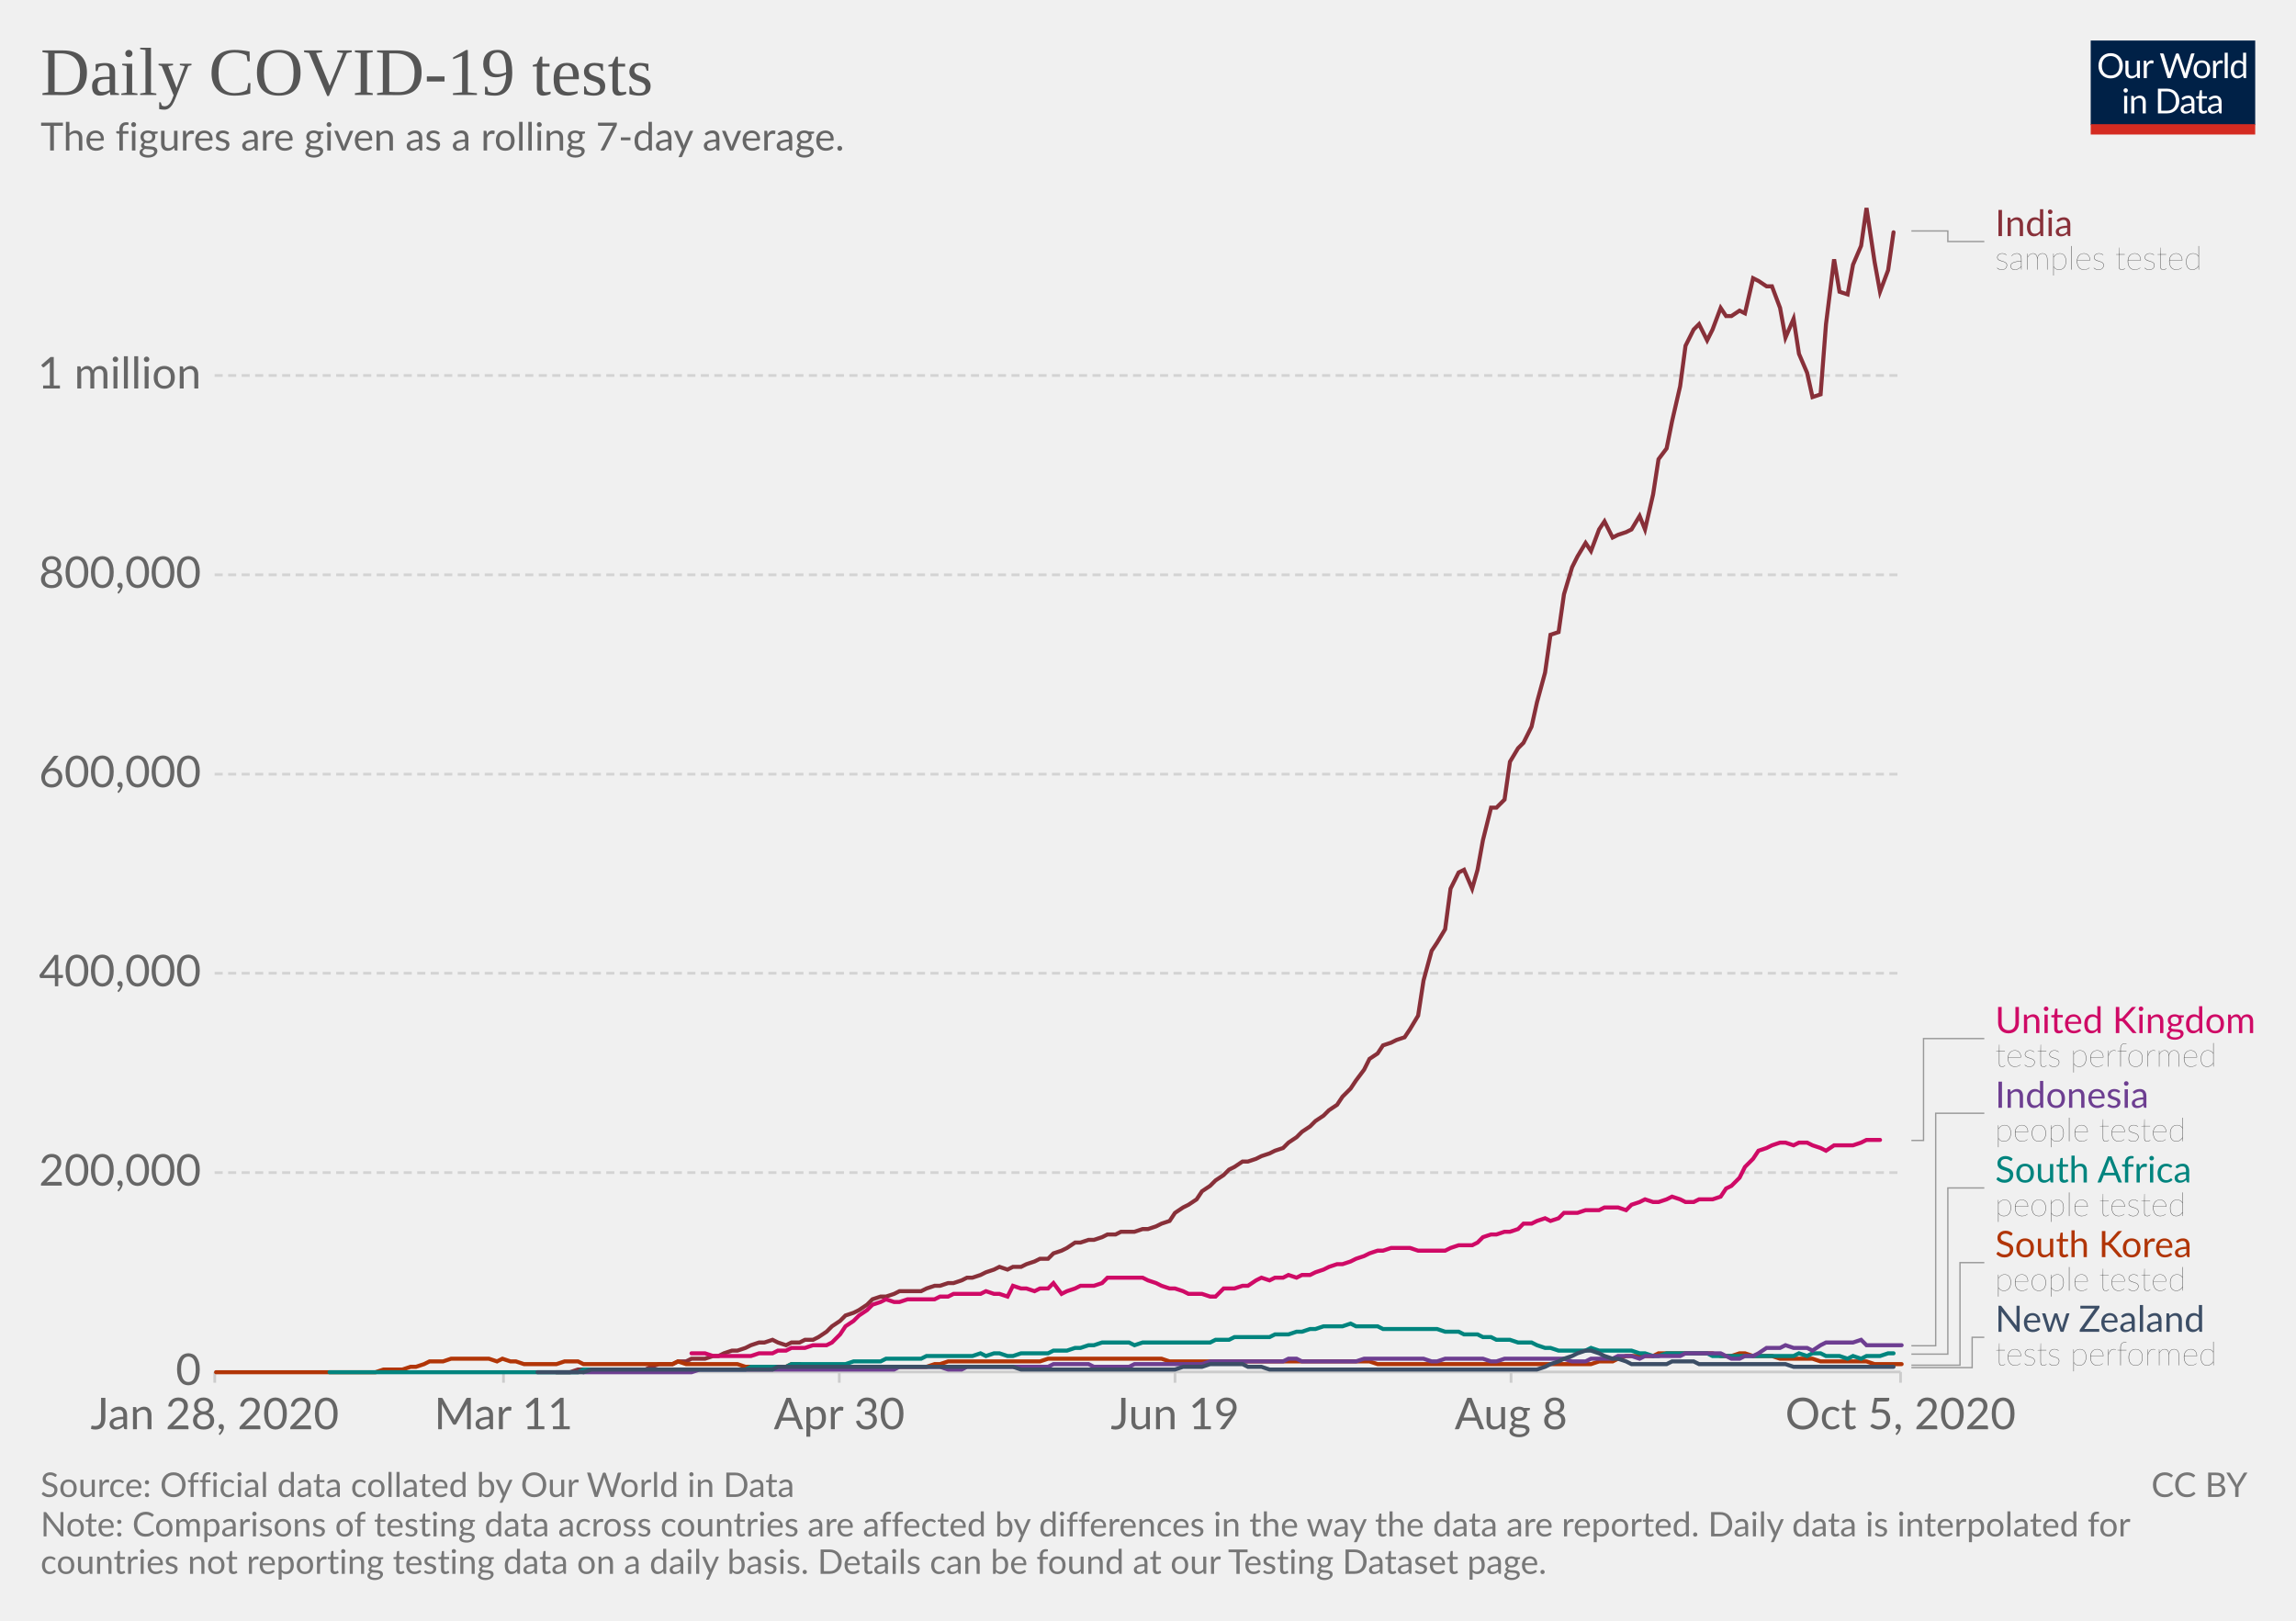
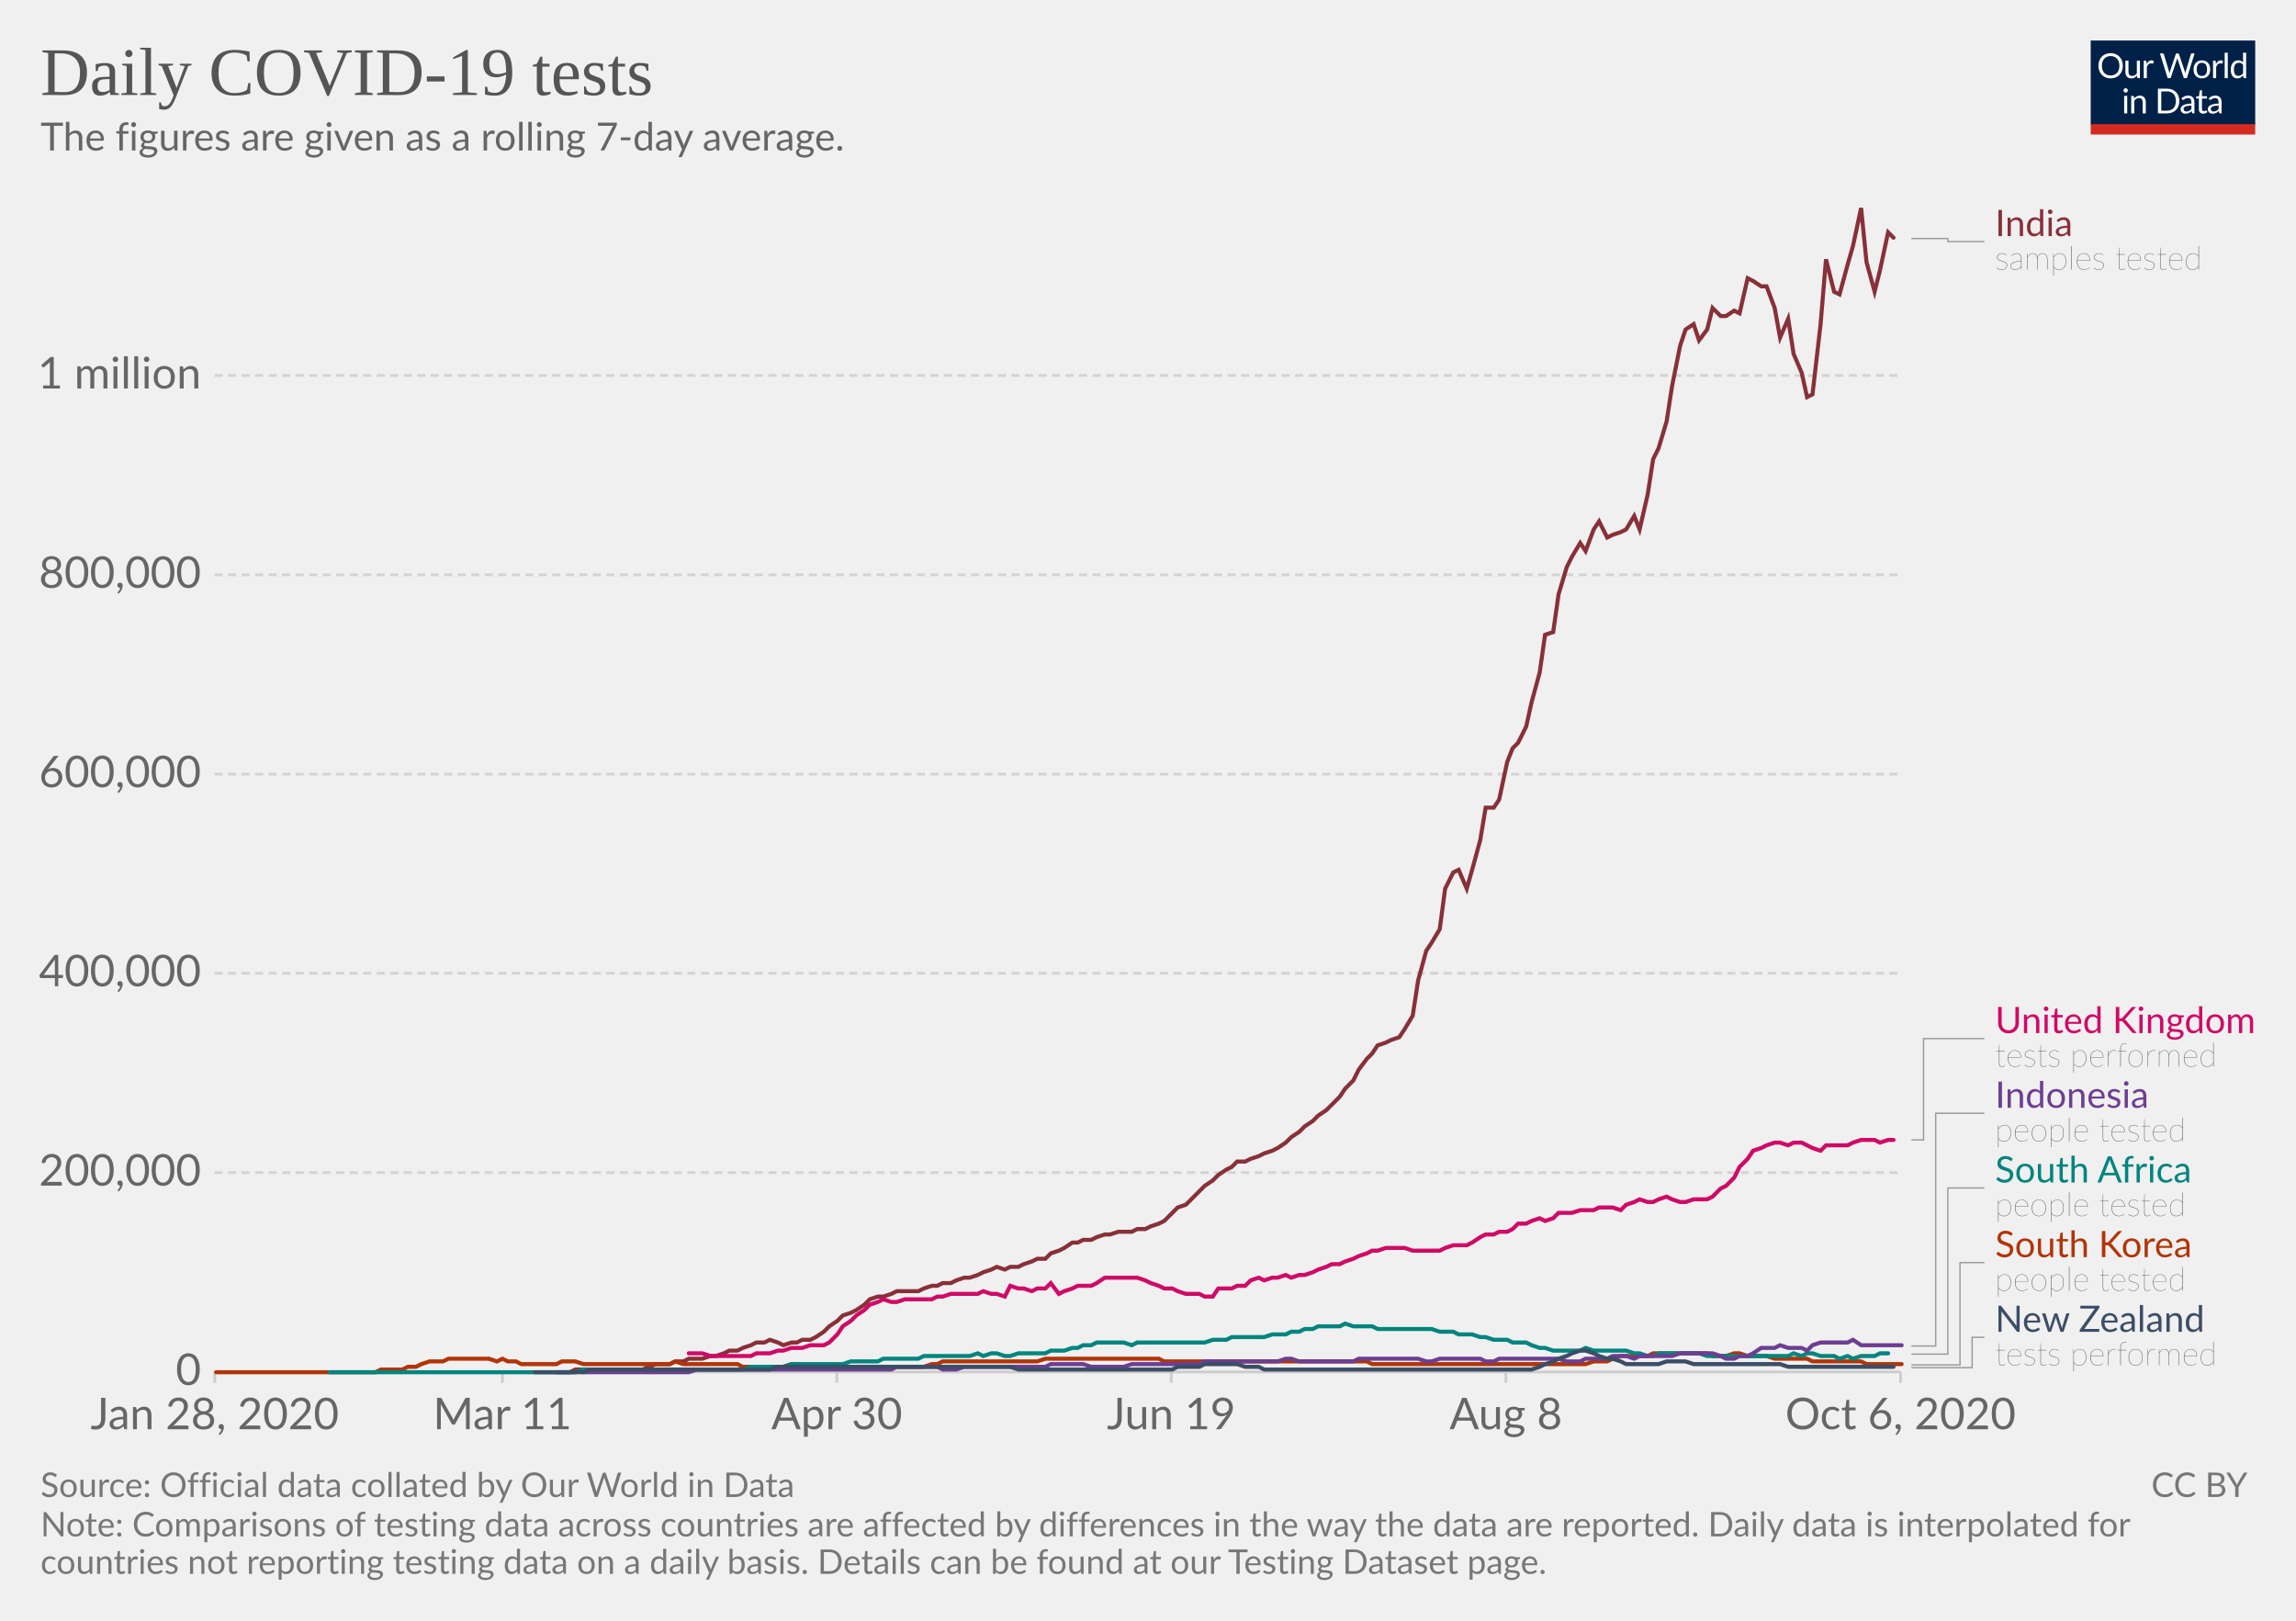
<svg xmlns="http://www.w3.org/2000/svg" version="1.1" style="background-color:#fff;-webkit-font-smoothing:antialiased" width="850" height="600" viewBox="0 0 850 600" font-family="Lato,'Helvetica Neue',Helvetica,Arial,sans-serif" font-size="18" text-rendering="optimizeLegibility">
  <g class="HeaderView">
    <g transform="matrix(.29 0 0 .29 774 15)">
      <svg width="210" height="120" viewBox="0 0 210 120" fill="none">
        <g clip-path="url(#clip0)">
          <path d="M0 0h210v107.89H0V0z" fill="#002147" />
          <path d="M40.98 32.25c0 2.36-.38 4.53-1.12 6.51a14.26 14.26 0 01-8.1 8.4c-1.9.78-4.02 1.17-6.34 1.17a16.6 16.6 0 01-6.33-1.17 14.31 14.31 0 01-8.08-8.4 18.29 18.29 0 01-1.12-6.51c0-2.36.38-4.53 1.12-6.5a14.32 14.32 0 018.07-8.44c1.92-.8 4.03-1.19 6.34-1.19 2.32 0 4.43.4 6.34 1.19 1.92.8 3.56 1.9 4.93 3.34a14.87 14.87 0 013.17 5.1 18.1 18.1 0 011.12 6.5zm-4.38 0c0-1.94-.26-3.68-.8-5.22a10.91 10.91 0 00-2.24-3.89 9.68 9.68 0 00-3.52-2.46 11.95 11.95 0 00-4.62-.86c-1.68 0-3.21.28-4.6.86a9.88 9.88 0 00-3.54 2.46 10.91 10.91 0 00-2.24 3.9c-.53 1.53-.8 3.27-.8 5.2 0 1.94.27 3.68.8 5.22a11.17 11.17 0 002.24 3.9 10.01 10.01 0 003.55 2.44c1.38.56 2.9.83 4.6.83 1.7 0 3.24-.27 4.61-.83a9.8 9.8 0 003.52-2.44 11.17 11.17 0 002.25-3.9c.53-1.54.8-3.28.8-5.21zm26.22-6.54V48H60.5c-.56 0-.9-.27-1.05-.81l-.31-2.4a12.45 12.45 0 01-3.26 2.6c-1.2.64-2.58.96-4.13.96-1.22 0-2.3-.2-3.24-.6a6.52 6.52 0 01-2.33-1.7 7.37 7.37 0 01-1.43-2.67c-.3-1.04-.46-2.2-.46-3.45V25.7h3.91v14.22c0 1.68.38 2.99 1.15 3.91.77.93 1.96 1.39 3.54 1.39 1.16 0 2.24-.27 3.23-.82a10.42 10.42 0 002.8-2.28V25.7h3.91zm8.61 4.47a9.94 9.94 0 012.6-3.56 5.64 5.64 0 013.76-1.3c.47 0 .92.05 1.34.15.44.1.83.27 1.17.49l-.3 2.92c-.09.37-.3.55-.66.55-.2 0-.5-.04-.9-.13a6.21 6.21 0 00-3.24.18c-.54.2-1.03.5-1.47.92-.42.4-.81.9-1.17 1.5-.33.58-.64 1.26-.92 2.02V48H67.7V25.71h2.25c.42 0 .72.08.88.25.16.16.27.44.33.83l.26 3.39zm61.16-13.7L122.75 48h-3.82l-7.99-24.05a21.95 21.95 0 01-.42-1.58 38.36 38.36 0 01-.44 1.58L102.05 48h-3.83L88.4 16.47h3.54c.38 0 .7.1.95.29.26.2.43.43.5.73l6.52 21.9c.1.4.2.83.28 1.28.1.46.2.94.29 1.46l.3-1.46c.12-.47.25-.9.38-1.27l7.41-21.91c.1-.25.26-.48.51-.69.27-.22.58-.33.95-.33h1.23c.38 0 .69.1.92.29.24.2.41.43.53.73l7.4 21.9a28.4 28.4 0 01.68 2.62 29.52 29.52 0 01.52-2.61l6.54-21.91c.07-.27.23-.5.48-.7.27-.21.58-.32.95-.32h3.32zm9.35 8.88c1.63 0 3.1.27 4.4.82a9.43 9.43 0 015.46 5.94c.5 1.4.74 2.98.74 4.73 0 1.76-.25 3.34-.74 4.75a9.43 9.43 0 01-5.46 5.92c-1.3.52-2.77.79-4.4.79-1.64 0-3.12-.27-4.44-.8a9.42 9.42 0 01-3.35-2.3c-.92-1-1.63-2.2-2.13-3.61-.49-1.41-.73-3-.73-4.75s.24-3.33.73-4.73c.5-1.43 1.2-2.64 2.13-3.63a9.4 9.4 0 013.35-2.31c1.32-.55 2.8-.82 4.44-.82zm0 19.89c2.2 0 3.84-.73 4.93-2.2 1.08-1.48 1.63-3.54 1.63-6.18 0-2.66-.55-4.72-1.63-6.2-1.09-1.49-2.73-2.23-4.93-2.23-1.12 0-2.09.2-2.93.57a5.7 5.7 0 00-2.06 1.65 7.5 7.5 0 00-1.24 2.67c-.26 1.04-.4 2.22-.4 3.54 0 2.64.55 4.7 1.64 6.18 1.1 1.47 2.76 2.2 4.99 2.2zm17.97-15.07a9.94 9.94 0 012.6-3.56 5.64 5.64 0 013.76-1.3c.47 0 .91.05 1.34.15.44.1.83.27 1.16.49l-.28 2.92c-.09.37-.31.55-.66.55-.2 0-.5-.04-.9-.13a6.2 6.2 0 00-3.24.18c-.54.2-1.03.5-1.47.92-.43.4-.82.9-1.17 1.5a13.1 13.1 0 00-.92 2.02V48h-3.94V25.71h2.24c.43 0 .72.08.88.25.17.16.28.44.33.83l.27 3.39zm15.04-14.59V48h-3.92V15.6h3.92zm19.55 15.43a6.22 6.22 0 00-2.38-2.05 6.7 6.7 0 00-2.86-.6c-2.07 0-3.66.75-4.77 2.23-1.12 1.48-1.68 3.6-1.68 6.33 0 1.46.13 2.7.38 3.74a7.29 7.29 0 001.1 2.56 4.35 4.35 0 001.78 1.45c.7.3 1.5.46 2.4.46 1.29 0 2.41-.3 3.36-.88a9.6 9.6 0 002.67-2.49V31.02zm3.91-15.43V48h-2.33c-.56 0-.9-.27-1.06-.81l-.35-2.71a12.13 12.13 0 01-3.25 2.77 8.28 8.28 0 01-4.23 1.06 7.31 7.31 0 01-6.14-2.9c-.73-.96-1.3-2.15-1.69-3.57a18.35 18.35 0 01.07-9.48 11.29 11.29 0 011.89-3.7 8.7 8.7 0 017.06-3.34 7.96 7.96 0 016.12 2.62V15.59h3.91zM46.61 70.71V93H42.7V70.71h3.91zm.84-7c0 .39-.08.75-.24 1.09a2.81 2.81 0 01-1.52 1.47 2.67 2.67 0 01-2.16 0 2.9 2.9 0 01-1.45-1.47 2.67 2.67 0 010-2.16c.15-.35.35-.65.6-.9.25-.27.53-.47.85-.62a2.67 2.67 0 012.16 0c.35.15.65.35.9.62.27.25.47.55.62.9.16.34.24.7.24 1.08zm7.97 10.24c.49-.54 1-1.04 1.54-1.48a9.85 9.85 0 013.66-1.84 8.96 8.96 0 015.43.35c.94.4 1.72.97 2.33 1.71a7.36 7.36 0 011.43 2.67c.32 1.04.49 2.19.49 3.45V93h-3.94V78.81c0-1.69-.4-3-1.17-3.92-.76-.93-1.93-1.4-3.5-1.4a6.6 6.6 0 00-3.25.83c-1 .56-1.92 1.31-2.77 2.27V93h-3.94V70.71h2.35c.56 0 .9.28 1.04.82l.3 2.42zm57.7 3.3c0 2.36-.37 4.5-1.11 6.44a14.3 14.3 0 01-3.17 4.98 14.1 14.1 0 01-4.93 3.2c-1.9.76-4.02 1.13-6.33 1.13H85.8V61.47h11.77c2.31 0 4.42.39 6.33 1.15a13.8 13.8 0 018.1 8.18 17.75 17.75 0 011.12 6.45zm-4.37 0c0-1.94-.26-3.67-.8-5.2a10.94 10.94 0 00-2.23-3.87 9.57 9.57 0 00-3.53-2.42 12.23 12.23 0 00-4.61-.83h-7.5v24.62h7.5c1.7 0 3.24-.28 4.61-.84a9.7 9.7 0 003.53-2.4 10.94 10.94 0 002.24-3.87c.53-1.53.8-3.26.8-5.2zm19.8 5.72c-1.8.06-3.34.2-4.62.44-1.26.22-2.3.51-3.1.88-.8.36-1.37.8-1.74 1.3-.35.5-.53 1.05-.53 1.67 0 .58.1 1.1.3 1.52a3 3 0 00.76 1.05c.34.27.73.46 1.17.6.45.11.94.17 1.45.17a7.28 7.28 0 003.5-.81 11.95 11.95 0 002.82-2.2v-4.62zm-12.65-9.11a12.73 12.73 0 013.98-2.66c1.43-.59 3-.88 4.73-.88 1.25 0 2.36.2 3.33.61a6.81 6.81 0 013.94 4.38c.33 1.04.5 2.19.5 3.43V93h-1.74a1.8 1.8 0 01-.88-.18c-.2-.13-.36-.38-.48-.74l-.44-2.12c-.59.55-1.16 1.03-1.72 1.46a9.48 9.48 0 01-3.74 1.7c-.69.15-1.46.23-2.3.23-.87 0-1.69-.12-2.45-.35a5.34 5.34 0 01-3.34-2.93 6.64 6.64 0 01-.49-2.64c0-.88.25-1.72.73-2.53a6.33 6.33 0 012.35-2.17c1.09-.63 2.5-1.15 4.25-1.54 1.75-.41 3.89-.65 6.42-.7v-1.75c0-1.73-.37-3.03-1.12-3.91-.75-.9-1.84-1.34-3.28-1.34-.97 0-1.78.12-2.44.37-.64.23-1.2.5-1.7.81l-1.23.82c-.33.23-.67.35-1 .35-.27 0-.5-.07-.69-.2a2.1 2.1 0 01-.48-.53l-.7-1.25zm27.67 19.5c-1.76 0-3.12-.5-4.07-1.48-.94-.98-1.41-2.4-1.41-4.25V74h-2.68a.9.9 0 01-.6-.2c-.16-.14-.24-.36-.24-.66v-1.56l3.65-.46.9-6.89a.9.9 0 01.29-.52.88.88 0 01.62-.22H142v7.67h6.44V74H142v13.38c0 .94.22 1.63.68 2.09.45.45 1.04.68 1.76.68a3.21 3.21 0 001.85-.53l.55-.35c.16-.12.3-.18.41-.18.2 0 .4.13.55.38l1.15 1.87a7.45 7.45 0 01-2.44 1.5c-.96.35-1.94.52-2.95.52zm19.68-10.4c-1.8.07-3.34.21-4.62.45-1.26.22-2.3.51-3.1.88-.8.36-1.37.8-1.74 1.3-.35.5-.53 1.05-.53 1.67 0 .58.1 1.1.3 1.52.18.42.44.77.76 1.05.34.27.73.46 1.17.6.45.11.94.17 1.45.17a7.3 7.3 0 003.5-.81 12.04 12.04 0 002.82-2.2v-4.62zm-12.65-9.1a12.72 12.72 0 013.99-2.66c1.42-.59 3-.88 4.72-.88 1.25 0 2.36.2 3.33.61a6.81 6.81 0 013.94 4.38c.33 1.04.5 2.19.5 3.43V93h-1.74a1.8 1.8 0 01-.88-.18c-.2-.13-.36-.38-.48-.74l-.44-2.12c-.59.55-1.16 1.03-1.72 1.46a9.48 9.48 0 01-3.74 1.7c-.69.15-1.46.23-2.3.23-.87 0-1.69-.12-2.45-.35a5.33 5.33 0 01-3.34-2.93 6.62 6.62 0 01-.49-2.64c0-.88.25-1.72.73-2.53a6.33 6.33 0 012.35-2.17c1.09-.63 2.5-1.15 4.25-1.54a31.2 31.2 0 016.42-.7v-1.75c0-1.73-.37-3.03-1.12-3.91-.75-.9-1.84-1.34-3.28-1.34-.97 0-1.78.12-2.44.37-.64.23-1.2.5-1.7.81-.46.3-.87.57-1.22.82-.34.23-.68.35-1.02.35-.26 0-.49-.07-.68-.2a1.88 1.88 0 01-.48-.53l-.7-1.25z" fill="#fff" />
          <path fill="#D42B21" d="M0 106.79h210V120H0z" />
        </g>
        <defs>
          <clipPath id="clip0">
            <path fill="#fff" d="M0 0h210v120H0z" />
          </clipPath>
        </defs>
      </svg>
    </g>
    <a href="https://ourworldindata.org/grapher/daily-covid-19-tests-smoothed-7-day?time=earliest..latest" target="_blank" rel="noopener" font-family="&quot;Playfair Display&quot;,Georgia,&quot;Times New Roman&quot;,serif">
      <text font-size="25.2" x="15" y="35.2" fill="#555">
        <tspan x="15" y="35.16">Daily COVID-19 tests</tspan>
      </text>
    </a>
    <text font-size="14.4" x="15" y="55.7" fill="#666">
      <tspan x="15" y="55.72">The figures are given as a rolling 7-day average.</tspan>
    </text>
  </g>
  <g class="LineChart">
    <defs>
      <clipPath id="a">
        <path d="M69.45 0h830v905h-830z" />
      </clipPath>
    </defs>
    <g class="DualAxisView">
      <g class="HorizontalAxis">
-         <path stroke="#ccc" d="M79.5 507.9v4M186.4 507.9v4M310.7 507.9v4M435 507.9v4M559.4 507.9v4M703.6 507.9v4" />
+         <path stroke="#ccc" d="M79.5 507.9v4M186 507.9v4M309.8 507.9v4M433.6 507.9v4M557.5 507.9v4M703.6 507.9v4" />
        <text x="79.5" y="529.1" fill="#666" text-anchor="middle" font-size="16.2">Jan 28, 2020</text>
-         <text x="186.4" y="529.1" fill="#666" text-anchor="middle" font-size="16.2">Mar 11</text>
-         <text x="310.7" y="529.1" fill="#666" text-anchor="middle" font-size="16.2">Apr 30</text>
-         <text x="435" y="529.1" fill="#666" text-anchor="middle" font-size="16.2">Jun 19</text>
-         <text x="559.4" y="529.1" fill="#666" text-anchor="middle" font-size="16.2">Aug 8</text>
-         <text x="703.6" y="529.1" fill="#666" text-anchor="middle" font-size="16.2">Oct 5, 2020</text>
+         <text x="186" y="529.1" fill="#666" text-anchor="middle" font-size="16.2">Mar 11</text>
+         <text x="309.8" y="529.1" fill="#666" text-anchor="middle" font-size="16.2">Apr 30</text>
+         <text x="433.6" y="529.1" fill="#666" text-anchor="middle" font-size="16.2">Jun 19</text>
+         <text x="557.5" y="529.1" fill="#666" text-anchor="middle" font-size="16.2">Aug 8</text>
+         <text x="703.6" y="529.1" fill="#666" text-anchor="middle" font-size="16.2">Oct 6, 2020</text>
      </g>
      <g class="VerticalAxis" fill="#666" dominant-baseline="middle" text-anchor="end" font-size="16.2">
        <text x="74.45" y="507.9">0</text>
        <text x="74.45" y="434.1">200,000</text>
        <text x="74.45" y="360.3">400,000</text>
        <text x="74.45" y="286.6">600,000</text>
        <text x="74.45" y="212.8">800,000</text>
        <text x="74.45" y="139">1 million</text>
      </g>
      <g class="AxisGridLines horizontalLines">
        <path stroke="#ccc" d="M79.45 507.9h624.16" />
        <path stroke="#d3d3d3" stroke-dasharray="3,2" d="M79.45 434.1h624.16M79.45 360.3h624.16M79.45 286.6h624.16M79.45 212.8h624.16M79.45 139h624.16" />
      </g>
    </g>
    <g clip-path="url(#a)">
      <g class="LineLabels" cursor="pointer">
        <g class="legendMark">
          <g class="indicator">
-             <path d="M707.61 85.5h13.5v3.92h13.5" stroke="#999" stroke-width=".5" fill="none" />
+             <path d="M707.61 88.3h13.5v1.13h13.5" stroke="#999" stroke-width=".5" fill="none" />
          </g>
          <text font-size="13.5" x="738.6" y="87.4" fill="#883039">
            <tspan x="738.61" y="87.4">India</tspan>
          </text>
          <text font-size="12.15" x="738.6" y="99.8" fill="#333" class="textAnnotation" font-weight="lighter">
            <tspan x="738.61" y="99.82">samples tested</tspan>
          </text>
        </g>
        <g class="legendMark">
          <g class="indicator">
-             <path d="M707.61 422.2h4.5v-37.72h22.5" stroke="#999" stroke-width=".5" fill="none" />
+             <path d="M707.61 422h4.5v-37.52h22.5" stroke="#999" stroke-width=".5" fill="none" />
          </g>
          <text font-size="13.5" x="738.6" y="382.5" fill="#CF0A66">
            <tspan x="738.61" y="382.45">United Kingdom</tspan>
          </text>
          <text font-size="12.15" x="738.6" y="394.9" fill="#333" class="textAnnotation" font-weight="lighter">
            <tspan x="738.61" y="394.87">tests performed</tspan>
          </text>
        </g>
        <g class="legendMark">
          <g class="indicator">
-             <path d="M707.61 498.2h9v-86.07h18" stroke="#999" stroke-width=".5" fill="none" />
+             <path d="M707.61 498.3h9v-86.17h18" stroke="#999" stroke-width=".5" fill="none" />
          </g>
          <text font-size="13.5" x="738.6" y="410.1" fill="#6D3E91">
            <tspan x="738.61" y="410.1">Indonesia</tspan>
          </text>
          <text font-size="12.15" x="738.6" y="422.5" fill="#333" class="textAnnotation" font-weight="lighter">
            <tspan x="738.61" y="422.52">people tested</tspan>
          </text>
        </g>
        <g class="legendMark">
          <g class="indicator">
            <path d="M707.61 501.3h13.5v-61.52h13.5" stroke="#999" stroke-width=".5" fill="none" />
          </g>
          <text font-size="13.5" x="738.6" y="437.8" fill="#00847E">
            <tspan x="738.61" y="437.75">South Africa</tspan>
          </text>
          <text font-size="12.15" x="738.6" y="450.2" fill="#333" class="textAnnotation" font-weight="lighter">
            <tspan x="738.61" y="450.17">people tested</tspan>
          </text>
        </g>
        <g class="legendMark">
          <g class="indicator">
-             <path d="M707.61 505.4h18v-37.97h9" stroke="#999" stroke-width=".5" fill="none" />
+             <path d="M707.61 505.3h18v-37.88h9" stroke="#999" stroke-width=".5" fill="none" />
          </g>
          <text font-size="13.5" x="738.6" y="465.4" fill="#B13507">
            <tspan x="738.61" y="465.4">South Korea</tspan>
          </text>
          <text font-size="12.15" x="738.6" y="477.8" fill="#333" class="textAnnotation" font-weight="lighter">
            <tspan x="738.61" y="477.82">people tested</tspan>
          </text>
        </g>
        <g class="legendMark">
          <g class="indicator">
            <path d="M707.61 506.3h22.5v-11.23h4.5" stroke="#999" stroke-width=".5" fill="none" />
          </g>
          <text font-size="13.5" x="738.6" y="493.1" fill="#3C4E66">
            <tspan x="738.61" y="493.05">New Zealand</tspan>
          </text>
          <text font-size="12.15" x="738.6" y="505.5" fill="#333" class="textAnnotation" font-weight="lighter">
            <tspan x="738.61" y="505.47">tests performed</tspan>
          </text>
        </g>
      </g>
      <g class="Lines">
        <g class="key-India_0">
-           <path stroke="#883039" stroke-linecap="round" d="M206 508h5l3-1h25l2-1 3-1h5l2-1h3l2-1h5l3-1h2l2-1 3-1h2l3-1 2-1 3-1h2l3-1 2 1 3 1 2-1h3l2-1h3l2-1 3-2 2-2 3-2 2-2 3-1 2-1 3-2 2-2 3-1h2l3-1 2-1h8l2-1 3-1h2l3-1h2l3-1 2-1h2l3-1 2-1 3-1 2-1 3 1 2-1h3l2-1 3-1 2-1h3l2-2 3-1 2-1 3-2h2l3-1h2l3-1 2-1h3l2-1h5l3-1h2l3-1 2-1 3-1 2-3 3-2 2-1 3-2 2-3 3-2 2-2 3-2 2-2 2-1 3-2h2l3-1 2-1 3-1 2-1 3-1 2-2 3-2 2-2 3-2 2-2 3-2 2-2 3-2 2-3 3-3 2-3 3-4 2-4 3-2 2-3 3-1 2-1 3-1 2-3 3-5 2-13 3-11 2-3 3-5 2-15 3-6 2-1 3 7 2-7 2-11 3-12h2l3-3 2-14 3-5 2-2 3-6 2-9 3-11 2-14 3-1 2-14 3-10 2-4 3-5 2 3 3-8 2-3 3 6 2-1 3-1 2-1 3-5 2 5 3-13 2-13 3-4 2-10 3-13 2-15 3-6 2-2 3 6 2-4 3-8 2 3h2l3-2 2 1 3-13 2 1 3 2h2l3 8 2 11 3-7 2 13 3 7 2 9 3-1 2-26 3-24 2 12 3 1 2-11 3-7 2-14 3 20 2 11 3-8 2-14" fill="none" stroke-width="1.5" />
+           <path stroke="#883039" stroke-linecap="round" d="M206 508h5l2-1h25l2-1 3-1h5l2-1h3l2-1h5l3-1h2l3-1 2-1h3l2-1 3-1 2-1h3l2-1 3 1 2 1 3-1h2l2-1h3l2-1 3-2 2-2 3-2 2-2 3-1 2-1 3-2 2-2 3-1h2l3-1 2-1h8l2-1 3-1h2l2-1h3l2-1 3-1h2l3-1 2-1 3-1 2-1 3 1 2-1h3l2-1 3-1 2-1h3l2-2 3-1 2-1 3-2h2l2-1h3l2-1 3-1h2l3-1h5l2-1h3l2-1 3-1 2-1 3-3 2-2 3-1 2-2 3-3 2-2 3-2 2-2 3-2 2-1 2-2h3l2-1 3-1 2-1 3-1 2-1 3-2 2-2 3-2 2-2 3-2 2-2 3-2 2-2 3-3 2-3 3-3 2-4 3-4 2-2 2-3 3-1 2-1 3-1 2-3 3-5 2-13 3-11 2-3 3-5 2-15 3-6 2-1 3 7 2-7 3-11 2-12h3l2-3 3-14 2-5 2-2 3-6 2-9 3-11 2-14 3-1 2-14 3-10 2-4 3-5 2 3 3-8 2-3 3 6 2-1 3-1 2-1 3-5 2 5 3-13 2-13 2-4 3-10 2-13 3-15 2-6 3-2 2 6 3-4 2-8 3 3h2l3-2 2 1 3-13 2 1 3 2h2l3 8 2 11 3-7 2 13 3 7 2 9 2-1 3-26 2-24 3 12 2 1 3-11 2-7 3-14 2 20 3 11 2-8 3-14 2 2" fill="none" stroke-width="1.5" />
        </g>
        <g class="key-United-Kingdom_0">
-           <path stroke="#CF0A66" stroke-linecap="round" d="M256 501h5l3 1h14l3-1h5l2-1h3l2-1h5l3-1h5l2-1 3-3 2-3 3-2 2-2 3-2 2-2 3-1 2-1 3 1h2l3-1h10l2-1h3l2-1h10l2-1 3 1h2l3 1 2-4 3 1h2l3 1 2-1h3l2-2 3 4 2-1 3-1 2-1h5l3-1 2-2h13l2 1 3 1 2 1 3 1h2l3 1 2 1h5l3 1h2l3-3h4l3-1h2l3-2 2-1 3 1 2-1h3l2-1 3 1 2-1h3l2-1 3-1 2-1 3-1h2l3-1 2-1 3-1 2-1 3-1h2l3-1h7l3 1h10l2-1 3-1h5l2-1 2-2 3-1h2l3-1h2l3-1 2-2h3l2-1 3-1 2 1 3-1 2-2h5l3-1h5l2-1h5l3 1 2-2 3-1 2-1 3 1h2l3-1 2-1 3 1 2 1h3l2-1h5l3-1 2-3 2-1 3-3 2-4 3-3 2-3 3-1 2-1 3-1h2l3 1 2-1h3l2 1 3 1 2 1 3-2h7l3-1 2-1h5" fill="none" stroke-width="1.5" />
+           <path stroke="#CF0A66" stroke-linecap="round" d="M255 501h5l3 1h15l2-1h5l3-1h2l3-1h4l3-1h5l2-1 3-3 2-3 3-2 2-2 3-2 2-2 3-1 2-1 3 1h2l3-1h10l2-1h2l3-1h10l2-1 3 1h2l3 1 2-4 3 1h2l3 1 2-1h3l2-2 3 4 2-1 3-1 2-1h5l2-1 3-2h12l3 1 2 1 3 1 2 1h3l2 1 3 1h5l2 1h3l2-3h5l2-1h3l2-2 3-1 2 1 3-1h2l3-1 2 1 3-1h2l3-1 2-1 3-1 2-1h3l2-1 3-1 2-1 3-1 2-1h2l3-1h7l3 1h10l2-1 3-1h5l2-1 3-2 2-1h3l2-1h3l2-1 2-2h3l2-1 3-1 2 1 3-1 2-2h5l3-1h5l2-1h5l3 1 2-2 3-1 2-1 3 1h2l2-1 3-1 2 1 3 1h2l3-1h5l2-1 3-3 2-1 3-3 2-4 3-3 2-3 3-1 2-1 3-1h2l3 1 2-1h3l2 1 2 1 3 1 2-2h8l2-1 3-1h5l2 1 3-1h2" fill="none" stroke-width="1.5" />
        </g>
        <g class="key-South-Korea_0">
-           <path stroke="#B13507" stroke-linecap="round" d="M80 508h59l3-1h7l3-1h2l3-1 2-1h5l3-1h14l3 1 2-1 3 1h2l3 1h12l3-1h5l2 1h33l2-1 3 1h19l3 1h15l2-1h3l2 1h45l3-1h2l3-1h34l3-1h42l3 1h74l3 1h79l3-1h5l2-1 3-1h10l2-1h20l3 1h4l3-1h2l3 1h7l3 1h12l3 1h17l3 1h10" fill="none" stroke-width="1.5" />
+           <path stroke="#B13507" stroke-linecap="round" d="M80 508h59l2-1h8l2-1h3l2-1 3-1h5l2-1h15l3 1 2-1 2 1h3l2 1h13l2-1h5l3 1h32l2-1 3 1h20l2 1h15l3-1h2l2 1h45l3-1h2l2-1h35l3-1h42l2 1h75l2 1h79l3-1h5l2-1 3-1h10l2-1h20l2 1h5l3-1h2l3 1h7l3 1h12l2 1h18l2 1h13" fill="none" stroke-width="1.5" />
        </g>
        <g class="key-South-Africa_0">
-           <path stroke="#00847E" stroke-linecap="round" d="M122 508h92l2-1h60l2-1h13l2-1h20l3-1h10l2-1h13l2-1h17l3-1 2 1 3-1h2l3 1h2l3-1h10l2-1h5l3-1h2l3-1h2l3-1h10l2 1 3-1h25l2-1h5l2-1h13l2-1h5l3-1h2l3-1h2l3-1h7l3-1 2 1h8l2 1h20l3 1h5l2 1h5l2 1h3l2 1h5l3 1h5l2 1 3 1h2l3 1h10l2-1 3 1h12l3 1h2l3 1h2l3-1h15l2 1h30l2-1 3 1 2-1h3l2 1h5l3 1 2-1 3 1 2-1h5l3-1h2" fill="none" stroke-width="1.5" />
+           <path stroke="#00847E" stroke-linecap="round" d="M122 508h91l3-1h59l3-1h12l3-1h19l3-1h10l2-1h13l2-1h17l3-1 2 1 3-1h2l3 1h2l3-1h10l2-1h5l3-1h2l2-1h3l2-1h10l3 1 2-1h25l3-1h5l2-1h12l3-1h5l2-1h3l2-1h3l2-1h8l2-1 3 1h7l2 1h20l3 1h5l2 1h5l3 1h2l3 1h5l2 1h5l2 1 3 1h2l3 1h10l2-1 3 1h12l3 1h2l3 1h2l2-1h15l3 1h30l2-1 3 1 2-1h2l3 1h5l2 1 3-1 2 1 3-1h5l2-1h3" fill="none" stroke-width="1.5" />
        </g>
        <g class="key-Indonesia_0">
-           <path stroke="#6D3E91" stroke-linecap="round" d="M216 508h40l3-1h72l2-1h15l3 1h5l2-1h30l2-1h13l2 1h13l2-1h25l3-1h27l2-1h3l2 1h20l3-1h22l3 1h2l3-1h14l3 1h2l3-1h22l3 1h5l2-1h8l2-1h5l3 1 2-1h13l2-1h13l2 1 2 1h3l2-1h3l2-1 3-2h5l2-1 3 1h5l2 1 3-2 2-1h10l3-1 2 2h13" fill="none" stroke-width="1.5" />
+           <path stroke="#6D3E91" stroke-linecap="round" d="M216 508h39l3-1h72l2-1h15l2 1h5l3-1h30l2-1h12l3 1h12l3-1h25l2-1h27l3-1h2l3 1h20l2-1h22l3 1h2l3-1h15l2 1h3l2-1h22l3 1h5l2-1h8l2-1h5l3 1 2-1h12l3-1h12l3 1 2 1h3l2-1h3l2-1 3-2h5l2-1 3 1h5l2 1 2-2 3-1h10l2-1 3 2h15" fill="none" stroke-width="1.5" />
        </g>
        <g class="key-New-Zealand_0">
-           <path stroke="#3C4E66" stroke-linecap="round" d="M199 508h17l3-1h67l2-1h87l3 1h57l3-1h7l3-1h12l2 1h5l3 1h99l3-1 2-1 3-1 2-1 3-1 2-1 3-1h2l3 1 2 1 3 1h2l3 1 2 1h13l2-1h8l2 1h32l3 1h37" fill="none" stroke-width="1.5" />
+           <path stroke="#3C4E66" stroke-linecap="round" d="M198 508h18l2-1h67l3-1h86l3 1h57l2-1h8l2-1h12l3 1h5l2 1h99l3-1 2-1 3-1 2-1 3-1 2-1 3-1h2l3 1 2 1 3 1h2l3 1 2 1h12l3-1h7l3 1h32l3 1h39" fill="none" stroke-width="1.5" />
        </g>
      </g>
    </g>
  </g>
  <g class="SourcesFooter" fill="#777">
    <g class="clickable" fill="#777">
      <text font-size="12.6" x="15" y="554.2">
        <tspan x="15" y="554.18">Source: Official data collated by Our World in Data</tspan>
      </text>
    </g>
    <text font-size="12.6" x="15" y="568.8">
      <tspan x="15" y="568.78">Note: Comparisons of testing data across countries are affected by differences in the way the data are reported. Daily data is interpolated for</tspan>
      <tspan x="15" y="582.64">countries not reporting testing data on a daily basis. Details can be found at our Testing Dataset page.</tspan>
    </text>
    <text font-size="12.6" x="796.4" y="554.2">
      <tspan x="796.44" y="554.18">
        <a class="cclogo" href="http://creativecommons.org/licenses/by/4.0/deed.en_US" target="_blank" fill="#777">CC BY</a>
      </tspan>
    </text>
  </g>
</svg>
